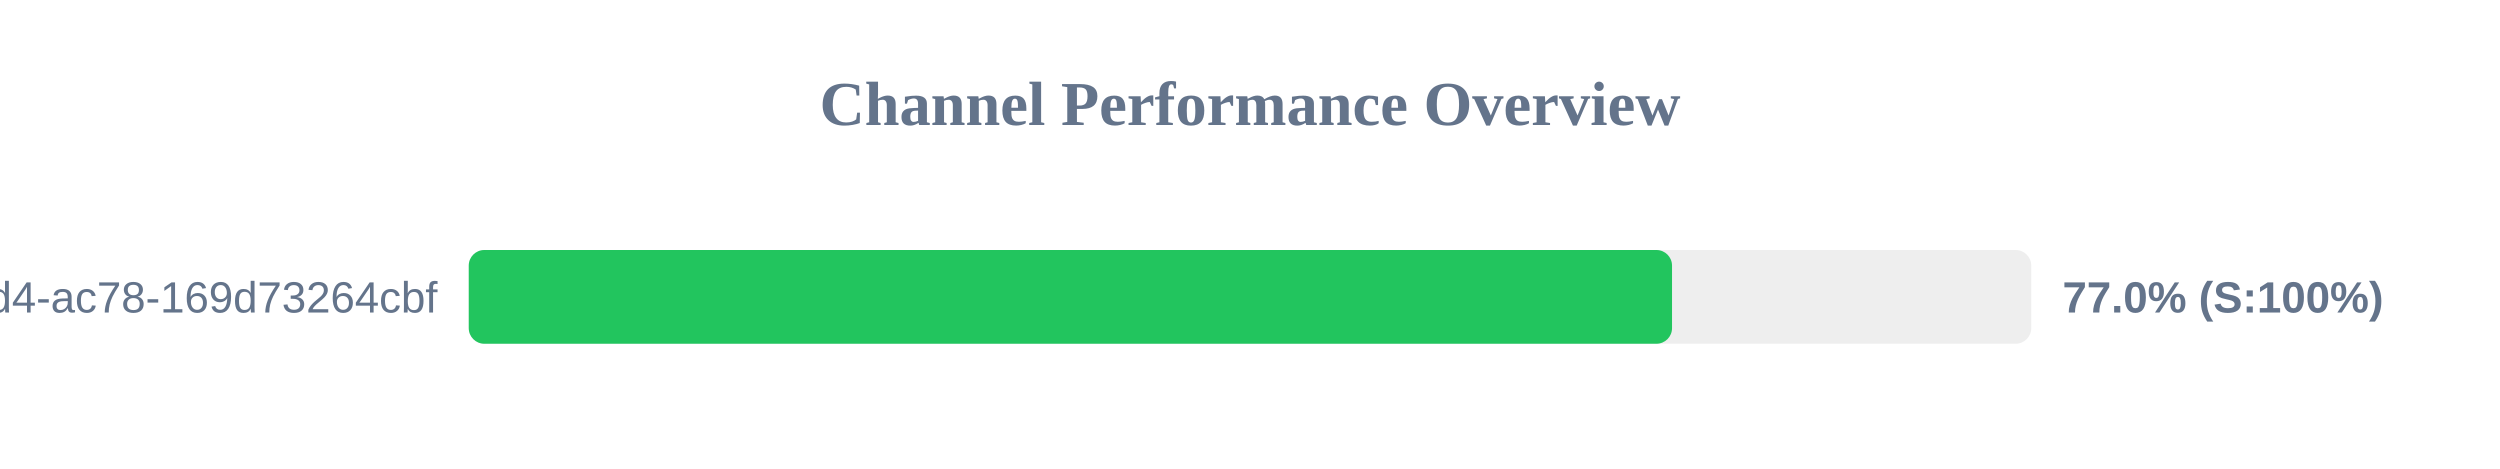
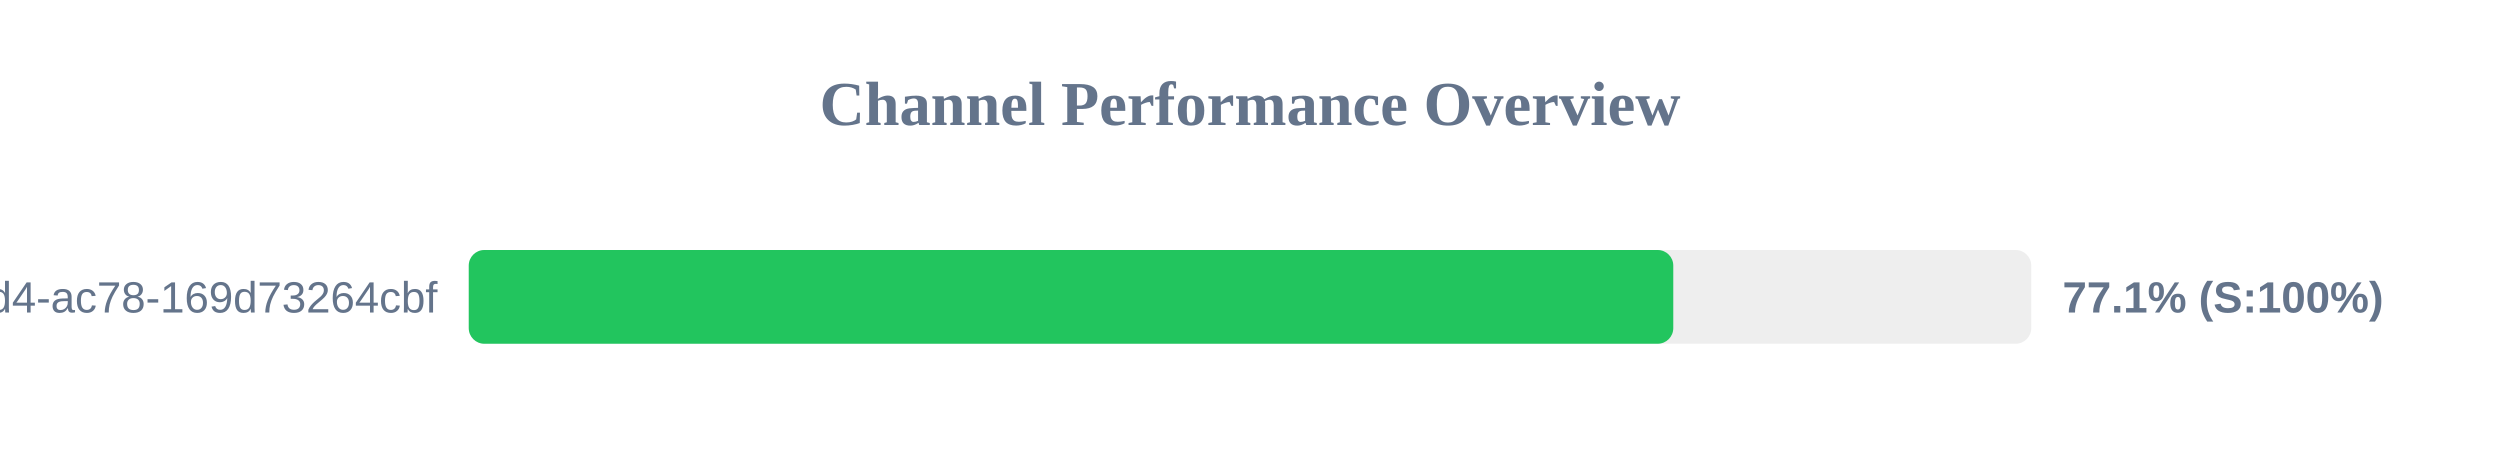
<svg xmlns="http://www.w3.org/2000/svg" width="800" height="150" version="1.1">
  <style>
        .row { font: 14px Arial; fill: #64748b; }
        .score { font: bold 14px Arial; fill: #64748b; }
    </style>
  <text x="400" y="40" text-anchor="middle" font-size="20px" font-weight="bold" fill="#64748b">Channel Performance Overview</text>
  <rect x="150" y="80" width="500" height="30" fill="#eee" rx="5" />
-   <rect x="150" y="80" width="385.05" height="30" fill="#22c55e" rx="5" />
+   <rect x="150" y="80" width="385.45" height="30" fill="#22c55e" rx="5" />
  <text x="140" y="100" text-anchor="end" class="row">?uuid=48c2c901-72e6-46d4-ac78-169d73264cbf</text>
-   <text x="660" y="100" text-anchor="start" class="score">77.0% (S:100%)</text>
+   <text x="660" y="100" text-anchor="start" class="score">77.1% (S:100%)</text>
</svg>
